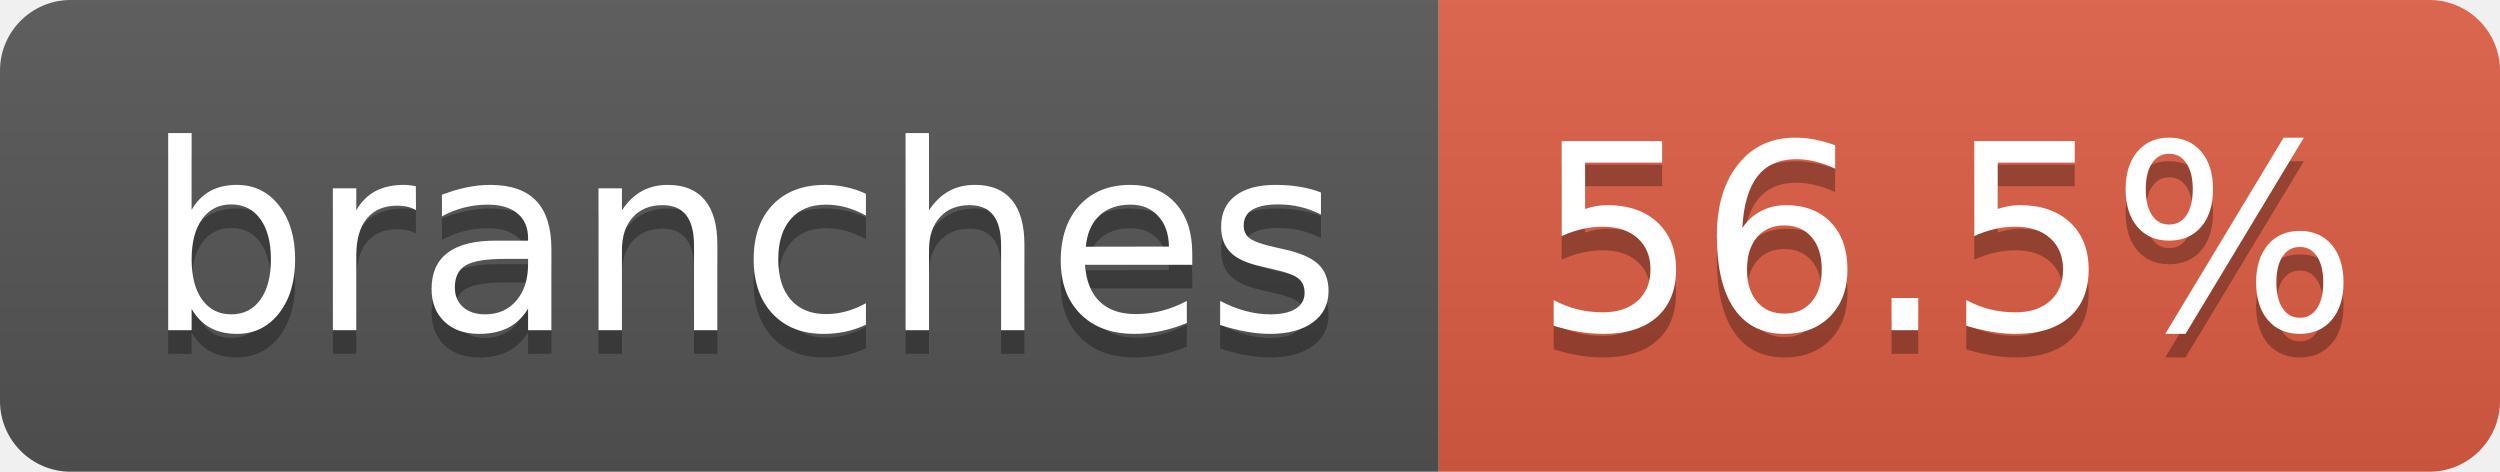
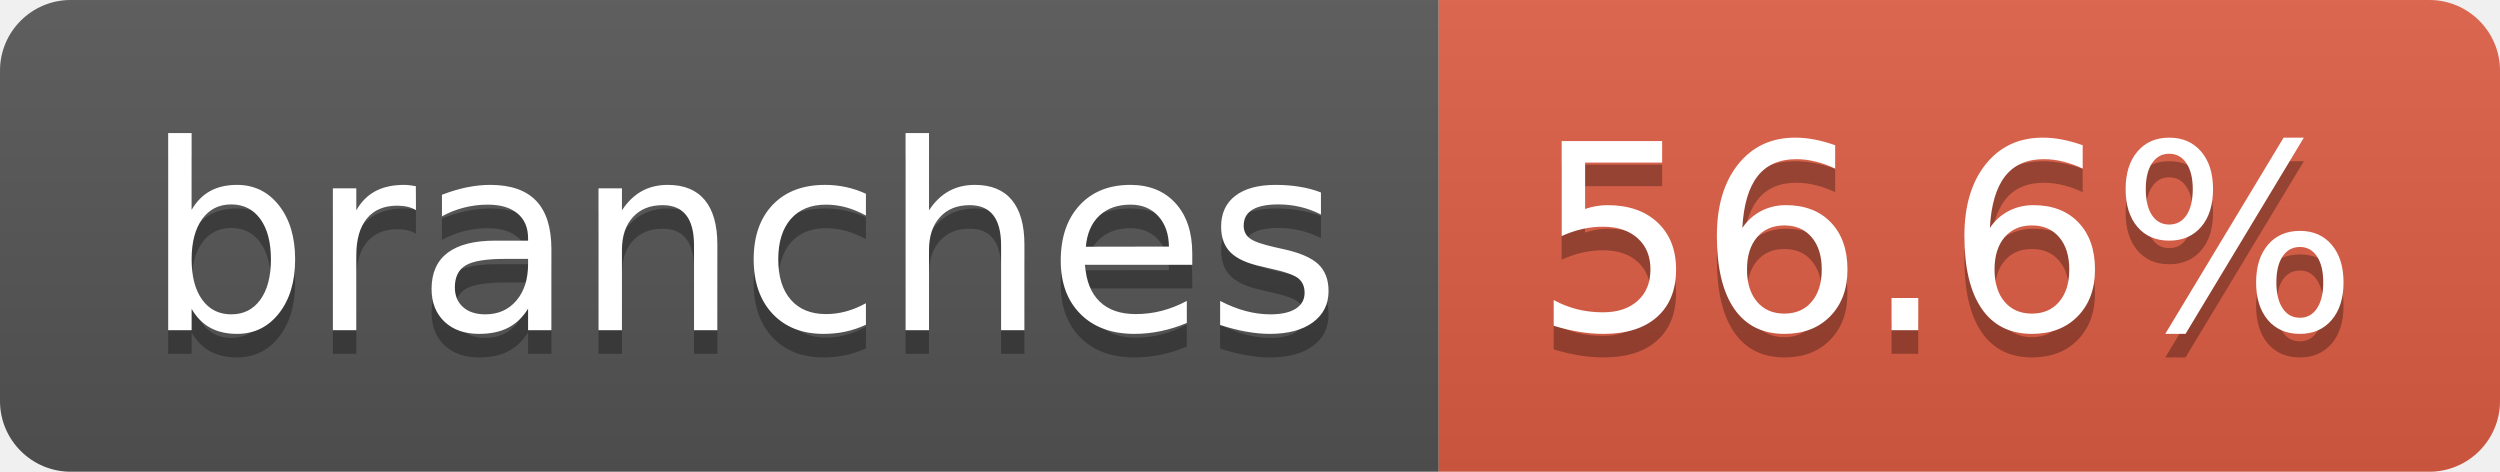
- <svg xmlns="http://www.w3.org/2000/svg" width="106" height="20" role="img" aria-label="branches: 56.5%">
+ <svg xmlns="http://www.w3.org/2000/svg" width="106" height="20" role="img" aria-label="branches: 56.6%">
  <linearGradient id="s" x2="0" y2="100%">
    <stop offset="0" stop-color="#bbb" stop-opacity=".1" />
    <stop offset="1" stop-opacity=".1" />
  </linearGradient>
  <clipPath id="r">
    <rect width="106" height="20" rx="3" fill="#fff" />
  </clipPath>
  <g clip-path="url(#r)">
    <rect width="61" height="20" fill="#555" />
    <rect x="61" width="45" height="20" fill="#e05d44" />
    <rect width="106" height="20" fill="url(#s)" />
  </g>
  <g fill="#fff" text-anchor="middle" font-family="Verdana,Geneva,DejaVu Sans,sans-serif" text-rendering="geometricPrecision" font-size="110">
    <text aria-hidden="true" x="315" y="150" fill="#010101" fill-opacity=".3" transform="scale(.1)" textLength="507">branches</text>
    <text x="315" y="140" transform="scale(.1)" fill="#fff" textLength="507">branches</text>
-     <text aria-hidden="true" x="825" y="150" fill="#010101" fill-opacity=".3" transform="scale(.1)" textLength="350">56.5%</text>
-     <text x="825" y="140" transform="scale(.1)" fill="#fff" textLength="350">56.5%</text>
+     <text aria-hidden="true" x="825" y="150" fill="#010101" fill-opacity=".3" transform="scale(.1)" textLength="350">56.6%</text>
+     <text x="825" y="140" transform="scale(.1)" fill="#fff" textLength="350">56.6%</text>
  </g>
</svg>
